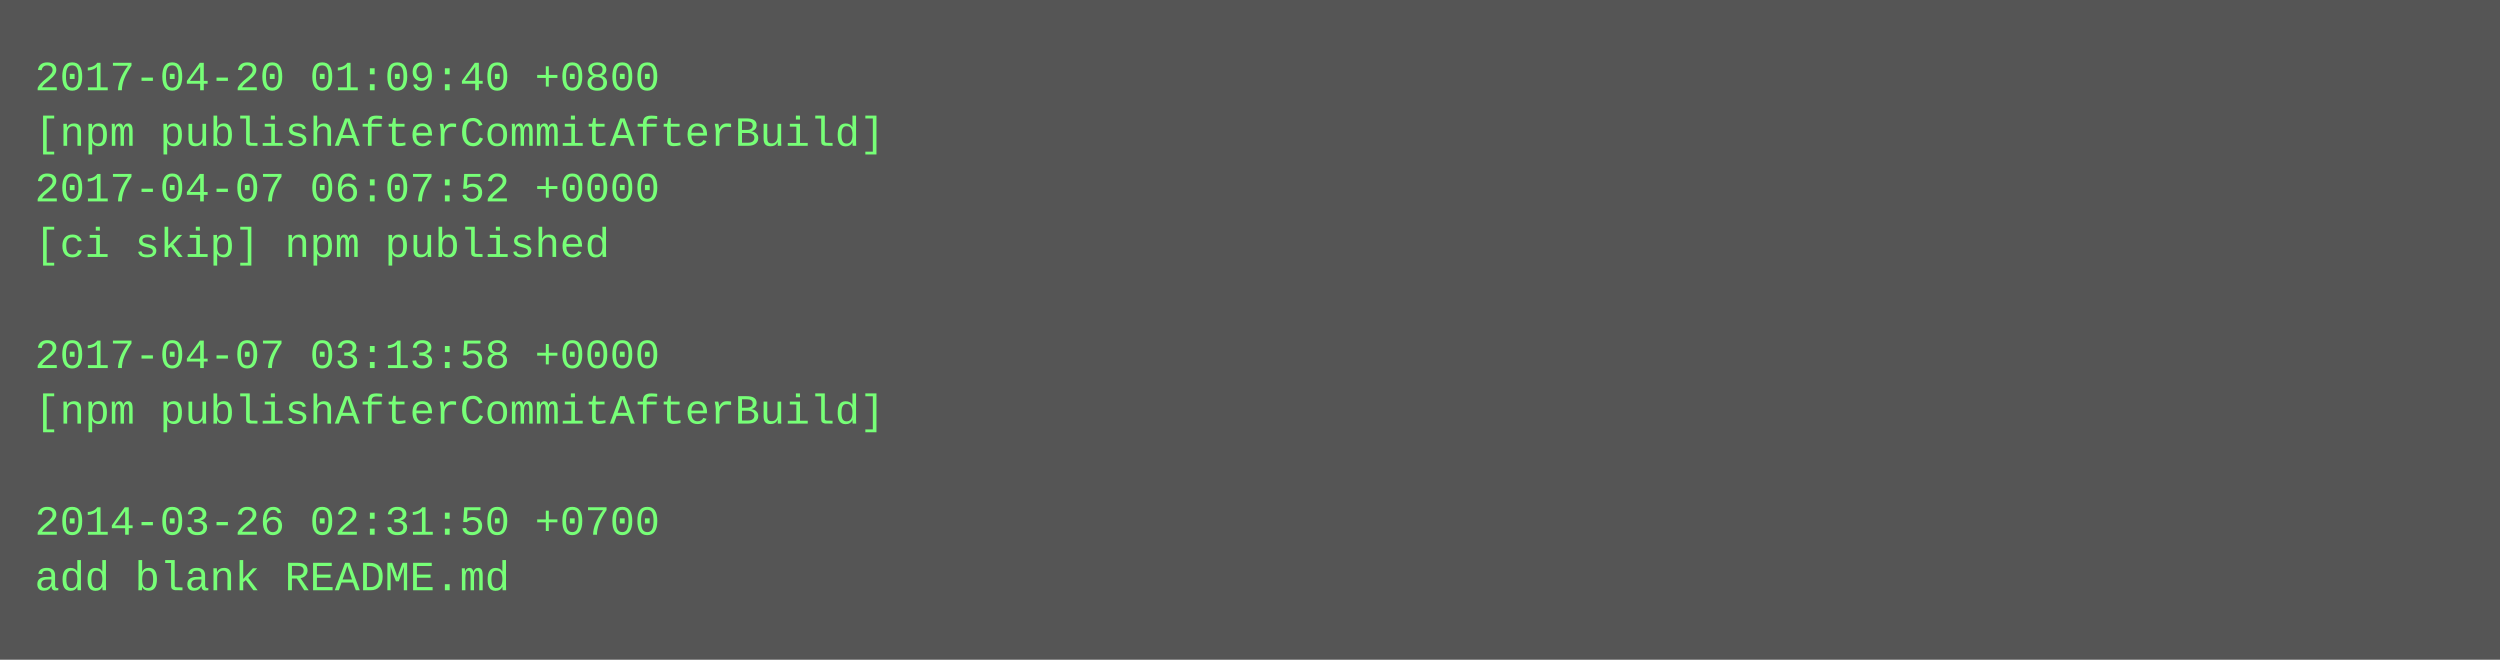
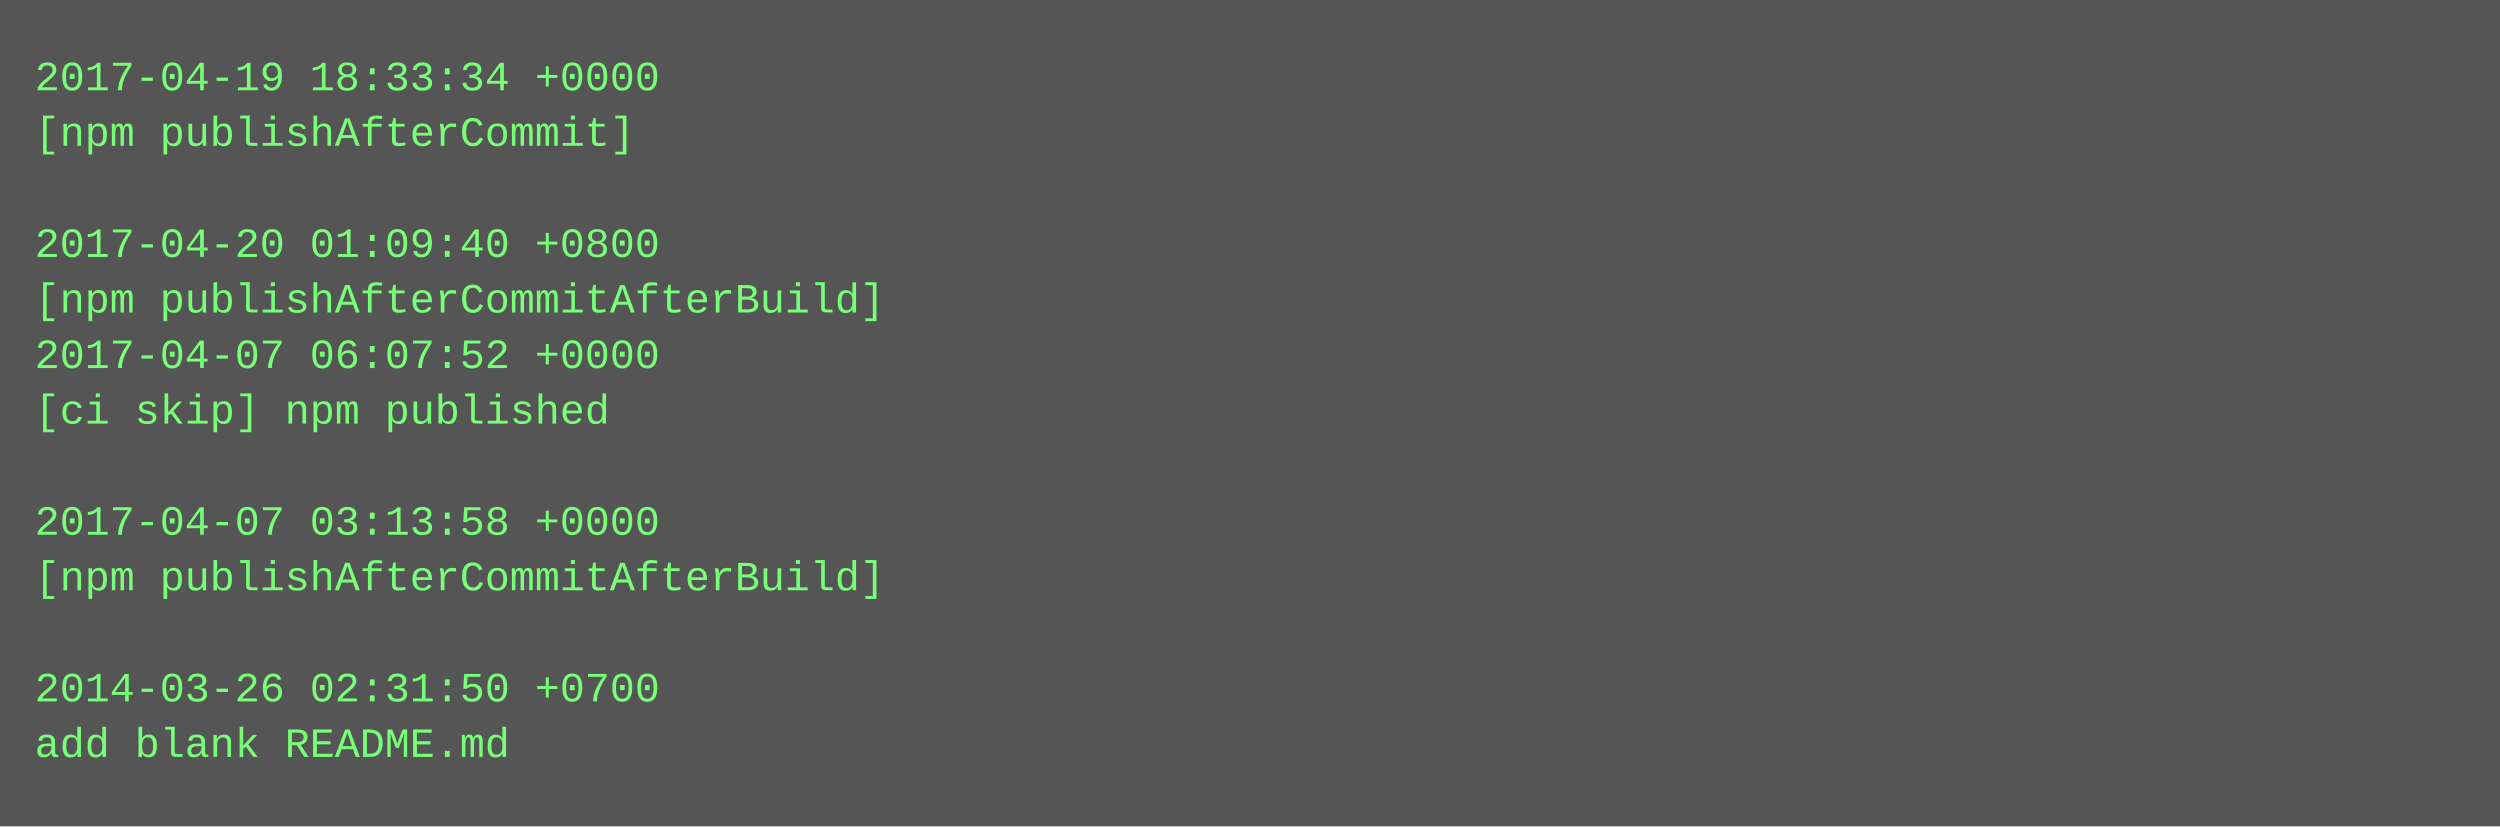
- <svg xmlns="http://www.w3.org/2000/svg" height="190" width="720">
-   <rect height="190" fill="#555" width="720" />
+ <svg xmlns="http://www.w3.org/2000/svg" height="238" width="720">
+   <rect height="238" fill="#555" width="720" />
  <text fill="#7f7" font-family="Courier New" font-size="12" xml:space="preserve">
-     <tspan x="10" y="26">2017-04-20 01:09:40 +0800</tspan>
-     <tspan x="10" y="42">[npm publishAfterCommitAfterBuild]</tspan>
-     <tspan x="10" y="58">2017-04-07 06:07:52 +0000</tspan>
-     <tspan x="10" y="74">[ci skip] npm published</tspan>
-     <tspan x="10" y="90" />
-     <tspan x="10" y="106">2017-04-07 03:13:58 +0000</tspan>
-     <tspan x="10" y="122">[npm publishAfterCommitAfterBuild]</tspan>
+     <tspan x="10" y="26">2017-04-19 18:33:34 +0000</tspan>
+     <tspan x="10" y="42">[npm publishAfterCommit]</tspan>
+     <tspan x="10" y="58" />
+     <tspan x="10" y="74">2017-04-20 01:09:40 +0800</tspan>
+     <tspan x="10" y="90">[npm publishAfterCommitAfterBuild]</tspan>
+     <tspan x="10" y="106">2017-04-07 06:07:52 +0000</tspan>
+     <tspan x="10" y="122">[ci skip] npm published</tspan>
    <tspan x="10" y="138" />
-     <tspan x="10" y="154">2014-03-26 02:31:50 +0700</tspan>
-     <tspan x="10" y="170">add blank README.md</tspan>
+     <tspan x="10" y="154">2017-04-07 03:13:58 +0000</tspan>
+     <tspan x="10" y="170">[npm publishAfterCommitAfterBuild]</tspan>
+     <tspan x="10" y="186" />
+     <tspan x="10" y="202">2014-03-26 02:31:50 +0700</tspan>
+     <tspan x="10" y="218">add blank README.md</tspan>
  </text>
</svg>
